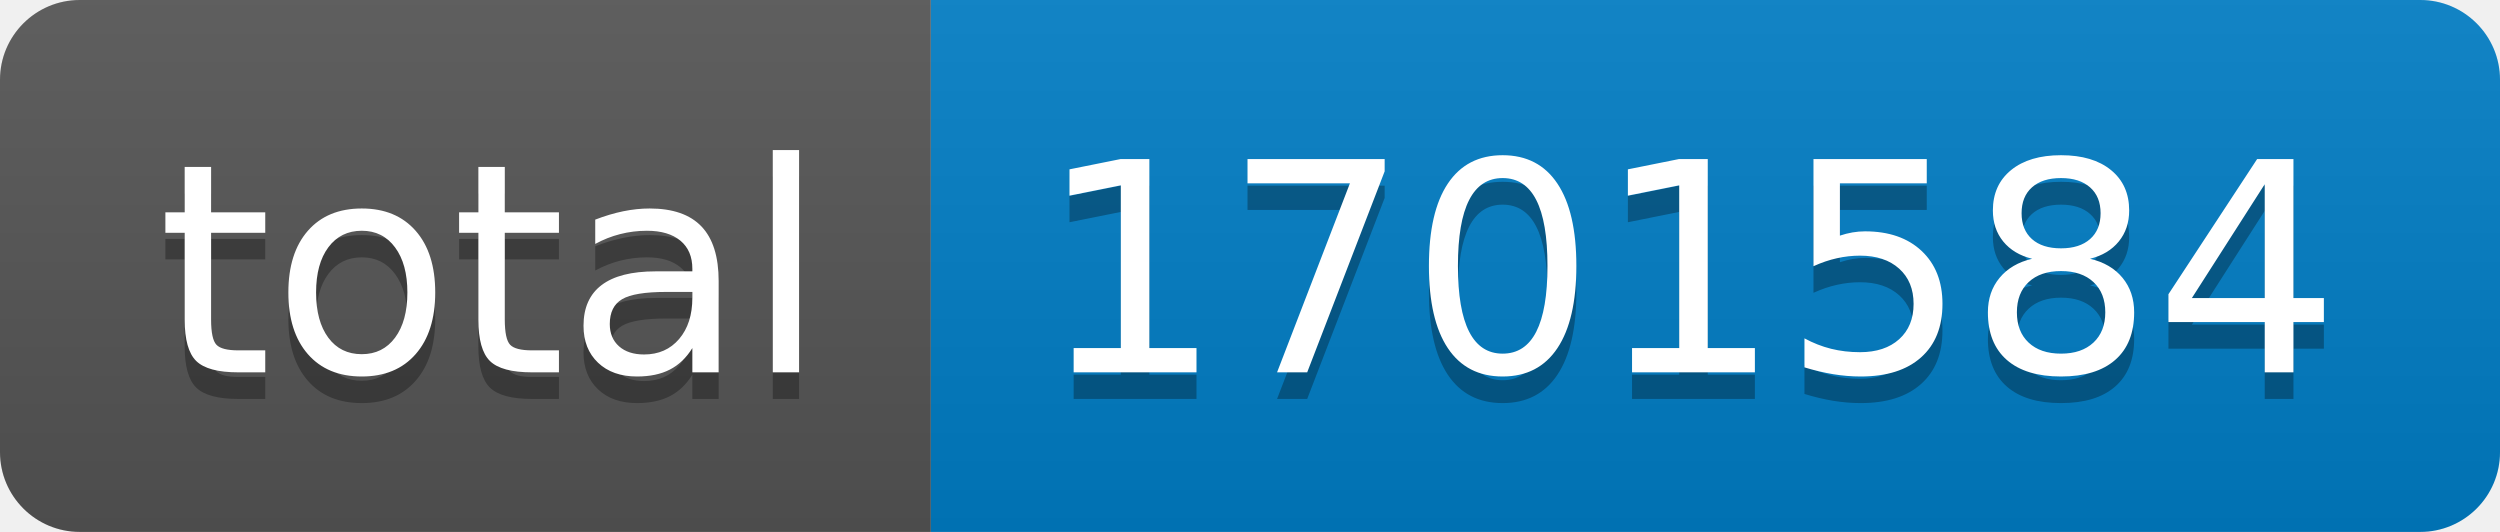
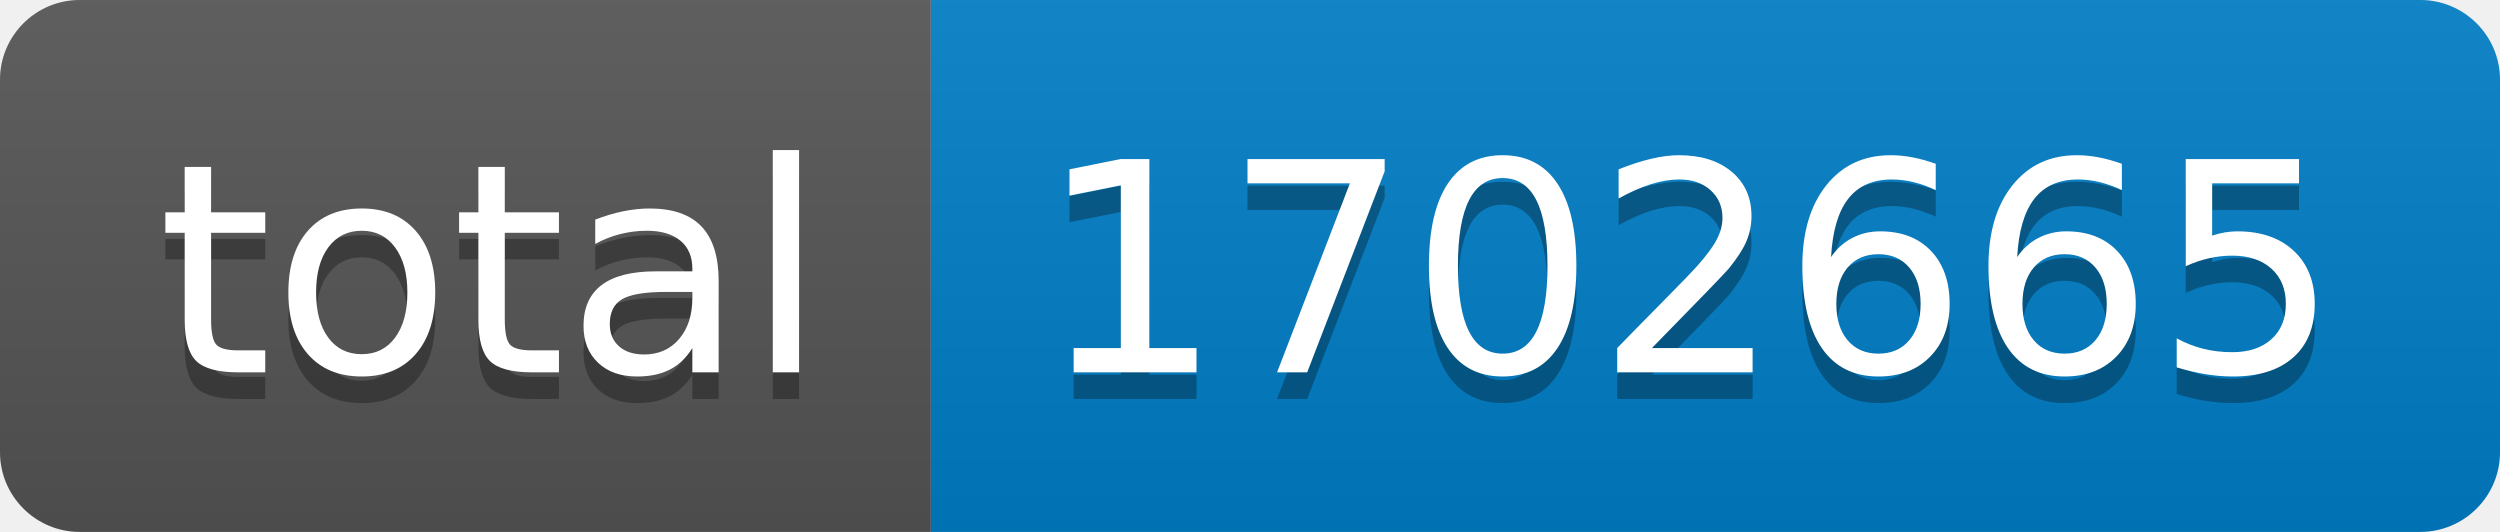
- <svg xmlns="http://www.w3.org/2000/svg" width="94" height="20" role="img" aria-label="total: 1701584">
+ <svg xmlns="http://www.w3.org/2000/svg" width="94" height="20" role="img" aria-label="total: 1702665">
  <linearGradient id="s" x2="0" y2="100%">
    <stop offset="0" stop-color="#bbb" stop-opacity=".1" />
    <stop offset="1" stop-opacity=".1" />
  </linearGradient>
  <clipPath id="r">
    <rect width="94" height="20" rx="3" fill="#fff" />
  </clipPath>
  <g clip-path="url(#r)">
    <rect width="35" height="20" fill="#555" />
    <rect x="35" width="59" height="20" fill="#007ec6" />
    <rect width="94" height="20" fill="url(#s)" />
  </g>
  <g fill="#fff" text-anchor="middle" font-family="Verdana,Geneva,DejaVu Sans,sans-serif" text-rendering="geometricPrecision" font-size="110">
    <text aria-hidden="true" x="185" y="150" fill="#010101" fill-opacity=".3" transform="scale(.1)" textLength="250">total</text>
    <text x="185" y="140" transform="scale(.1)" fill="#fff" textLength="250">total</text>
-     <text aria-hidden="true" x="635" y="150" fill="#010101" fill-opacity=".3" transform="scale(.1)" textLength="490">1701584</text>
-     <text x="635" y="140" transform="scale(.1)" fill="#fff" textLength="490">1701584</text>
+     <text aria-hidden="true" x="635" y="150" fill="#010101" fill-opacity=".3" transform="scale(.1)" textLength="490">1702665</text>
+     <text x="635" y="140" transform="scale(.1)" fill="#fff" textLength="490">1702665</text>
  </g>
</svg>
